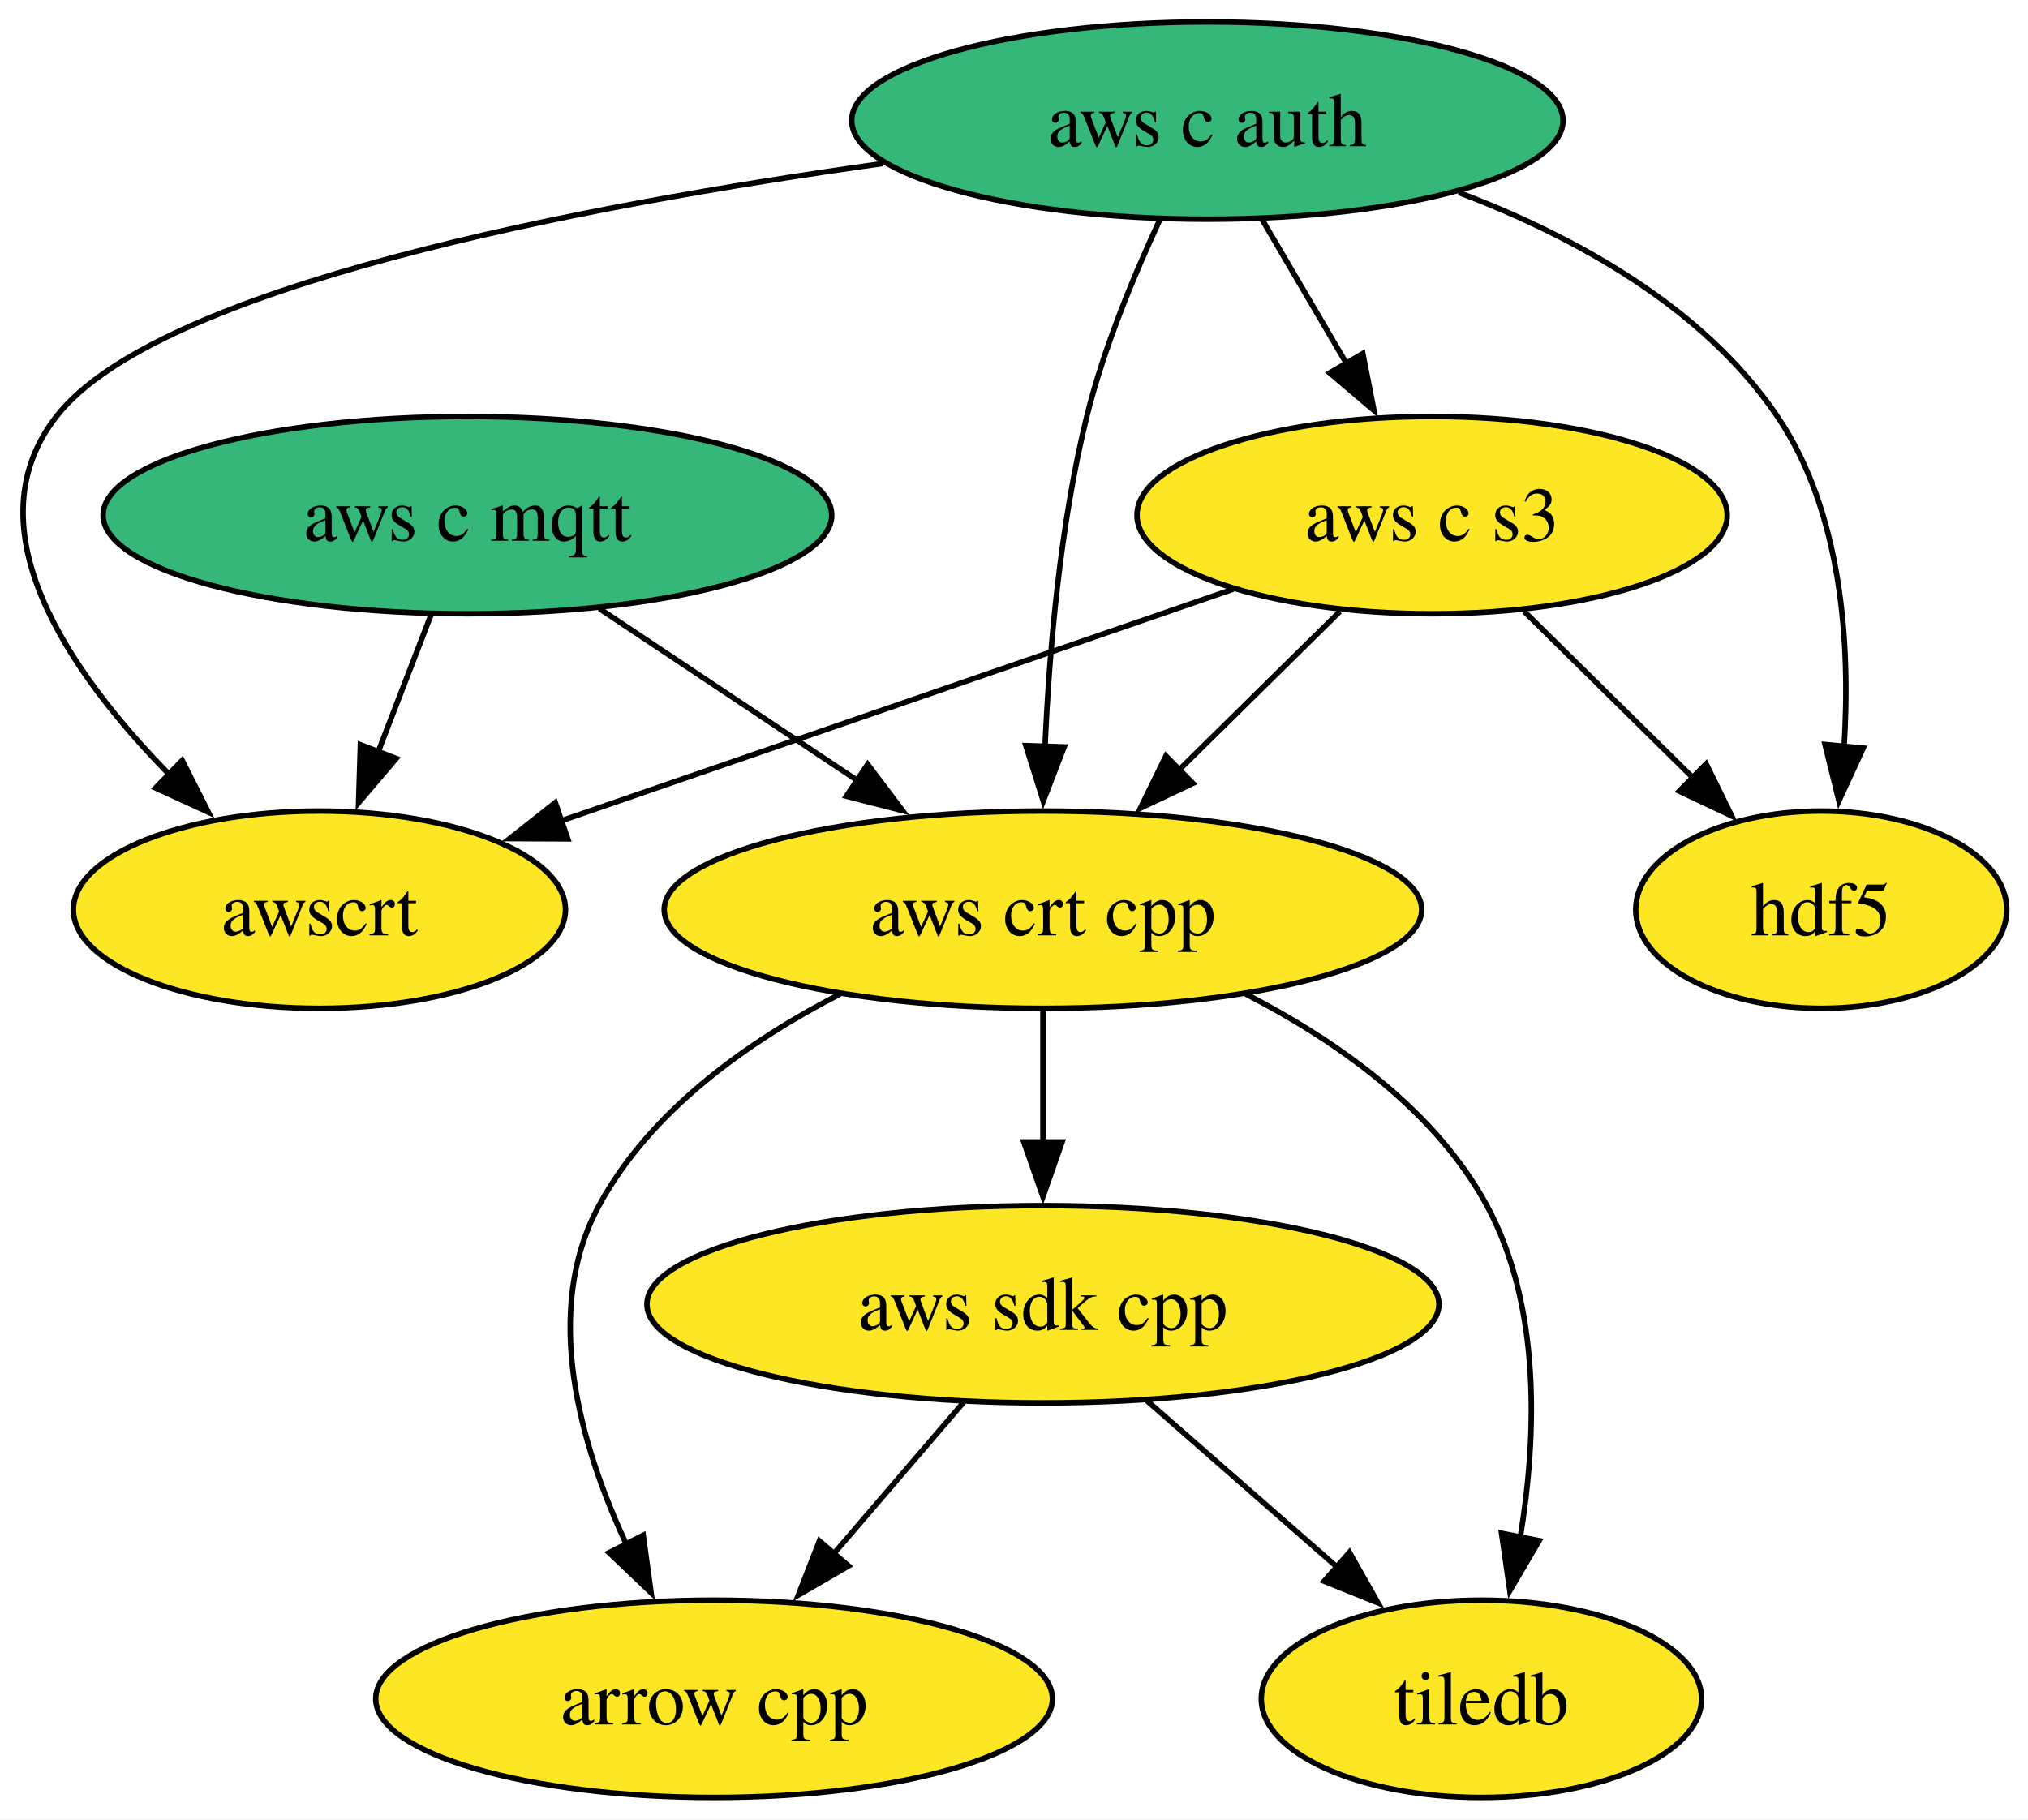
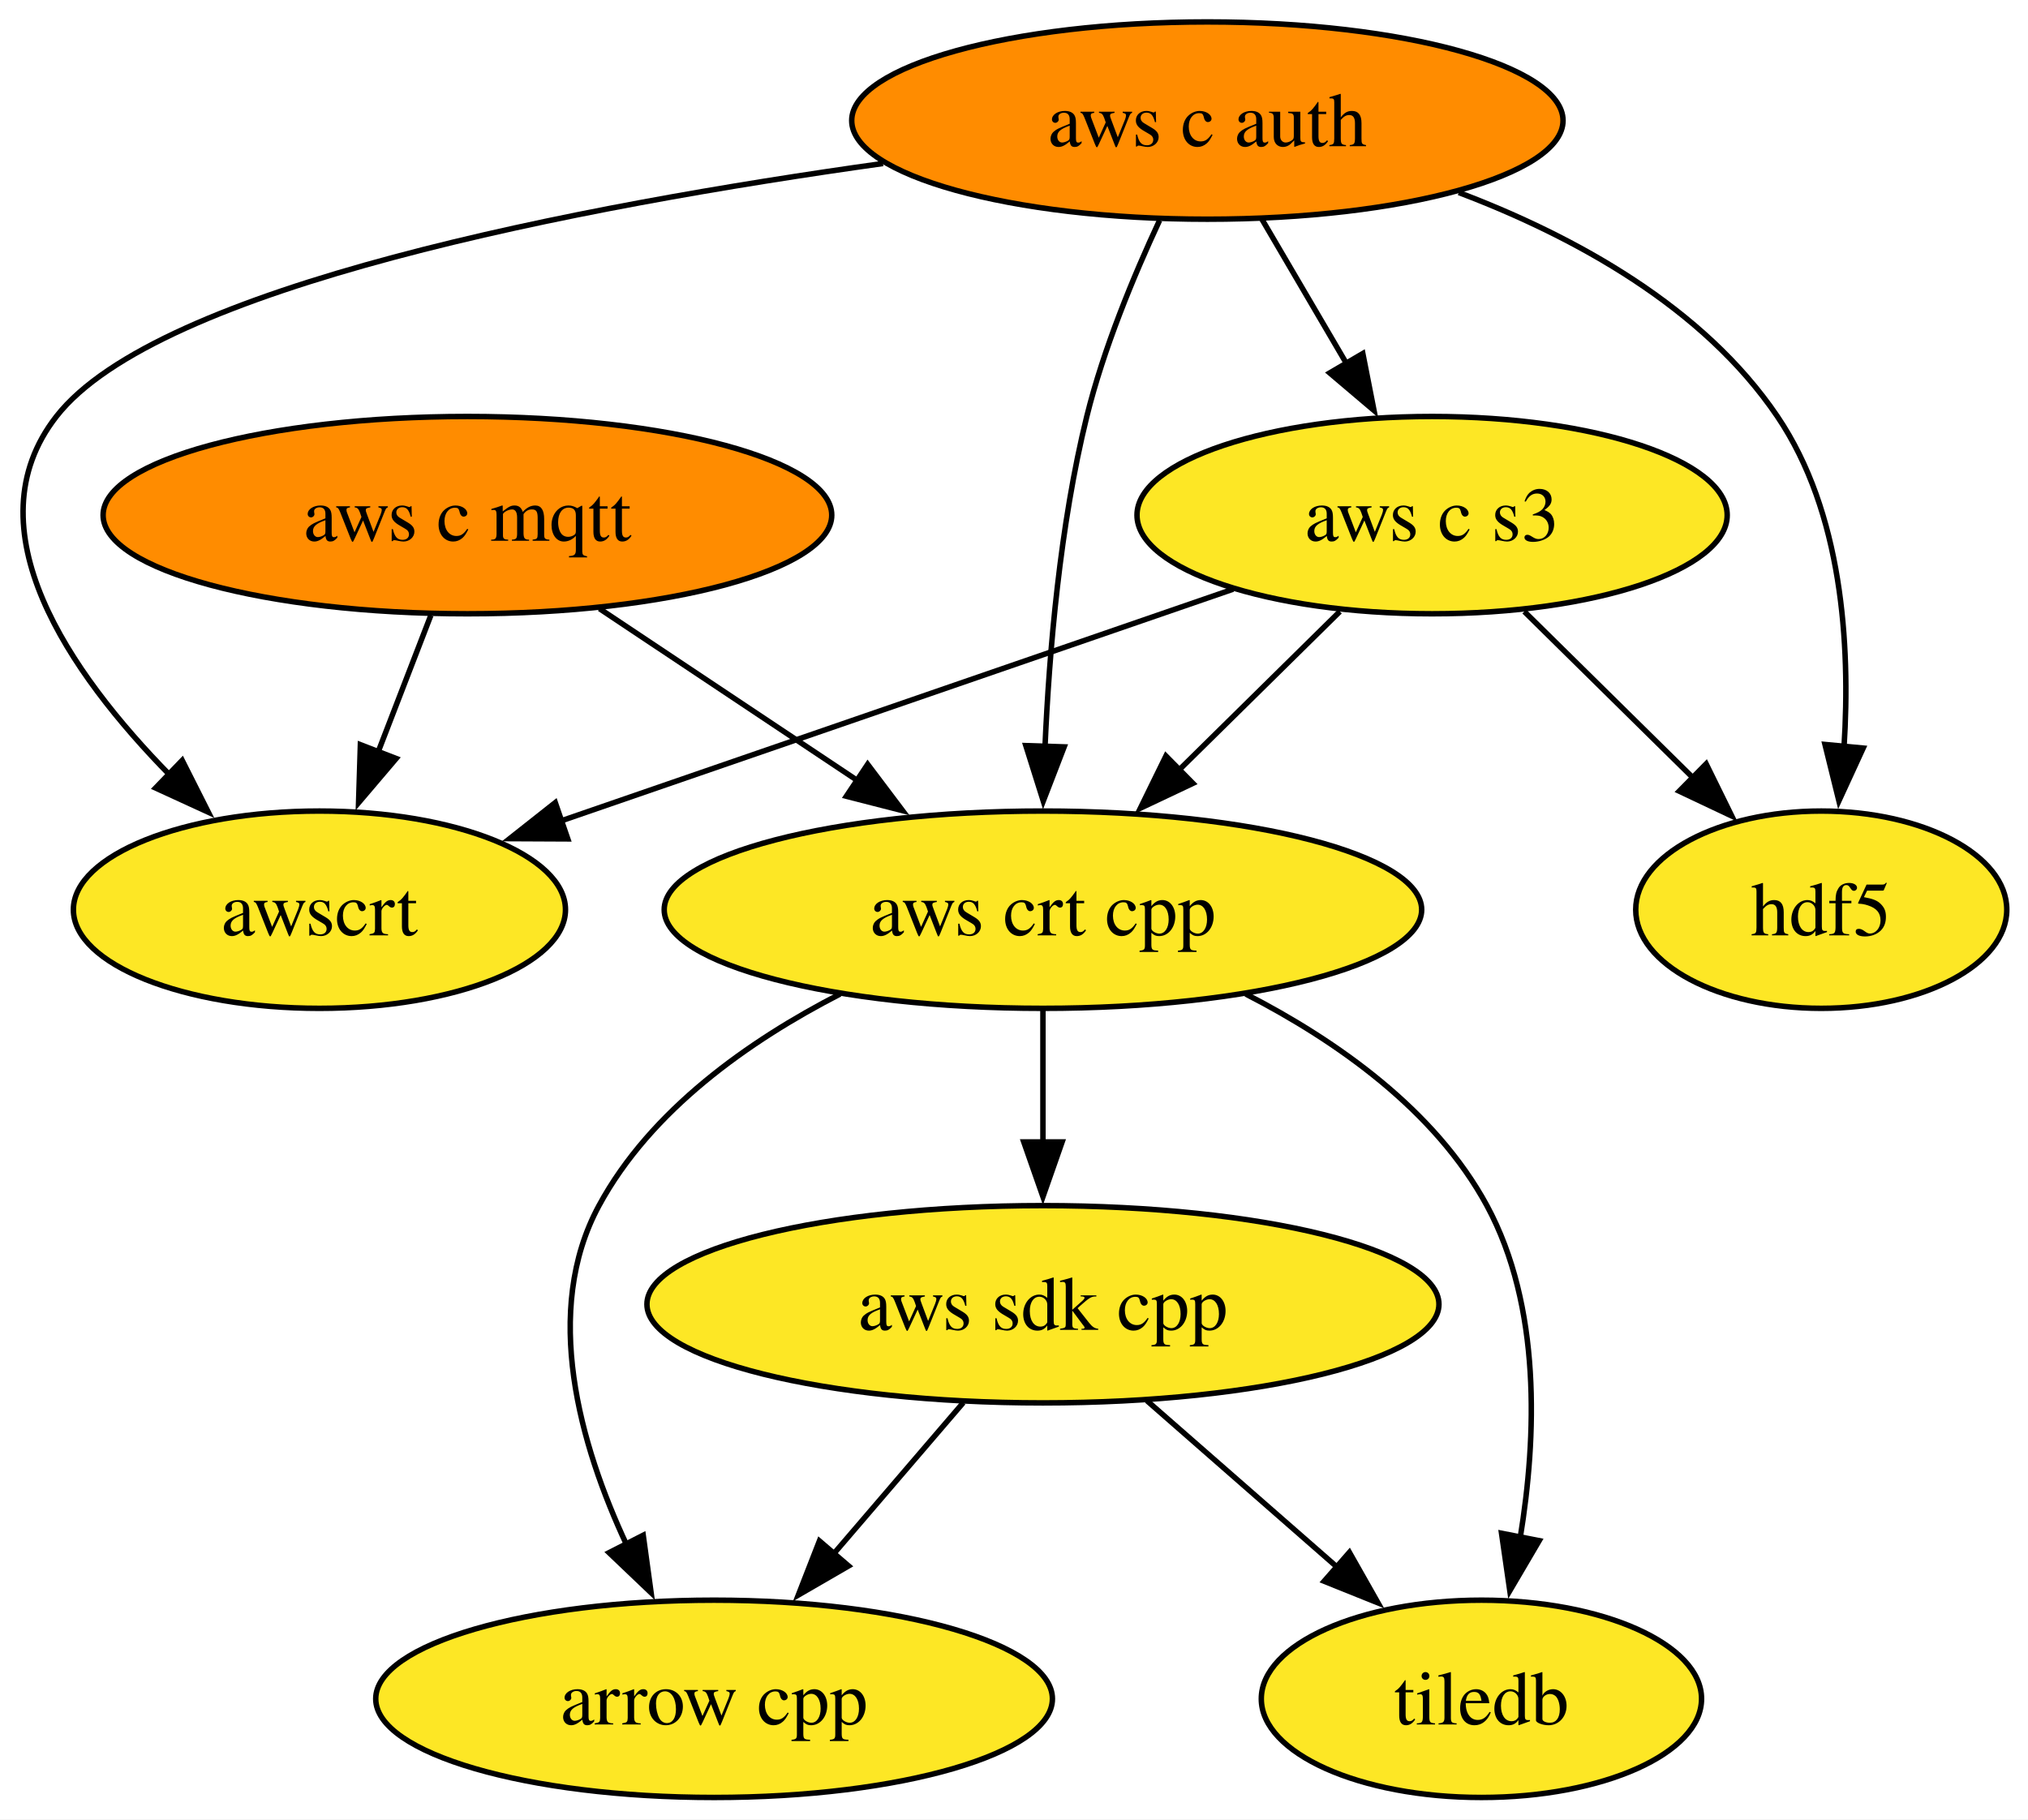
<svg xmlns="http://www.w3.org/2000/svg" xmlns:xlink="http://www.w3.org/1999/xlink" width="370pt" height="332pt" viewBox="0.00 0.00 370.00 332.00">
  <g id="graph0" class="graph" transform="scale(1 1) rotate(0) translate(4 328)">
    <polygon fill="white" stroke="none" points="-4,4 -4,-328 366.12,-328 366.12,4 -4,4" />
    <g id="node1" class="node">
      <g id="a_node1">
        <a xlink:href="https://github.com/conda-forge/arrow-cpp-feedstock" xlink:title="arrow cpp">
          <ellipse fill="#fde725" stroke="black" cx="126.28" cy="-18" rx="61.73" ry="18" />
          <text xml:space="preserve" text-anchor="middle" x="126.28" y="-13.32" font-family="Times,serif" font-size="14.00">arrow cpp</text>
        </a>
      </g>
    </g>
    <g id="node2" class="node">
      <g id="a_node2">
        <a xlink:href="https://github.com/conda-forge/hdf5-feedstock" xlink:title="hdf5">
          <ellipse fill="#fde725" stroke="black" cx="328.28" cy="-162" rx="33.85" ry="18" />
          <text xml:space="preserve" text-anchor="middle" x="328.28" y="-157.32" font-family="Times,serif" font-size="14.00">hdf5</text>
        </a>
      </g>
    </g>
    <g id="node3" class="node">
      <g id="a_node3">
        <a xlink:href="https://github.com/conda-forge/tiledb-feedstock" xlink:title="tiledb">
          <ellipse fill="#fde725" stroke="black" cx="266.28" cy="-18" rx="40.16" ry="18" />
          <text xml:space="preserve" text-anchor="middle" x="266.28" y="-13.32" font-family="Times,serif" font-size="14.00">tiledb</text>
        </a>
      </g>
    </g>
    <g id="node4" class="node">
      <g id="a_node4">
        <a xlink:href="https://github.com/conda-forge/aws-sdk-cpp-feedstock" xlink:title="aws sdk cpp">
          <ellipse fill="#fde725" stroke="black" cx="186.28" cy="-90" rx="72.25" ry="18" />
          <text xml:space="preserve" text-anchor="middle" x="186.28" y="-85.33" font-family="Times,serif" font-size="14.00">aws sdk cpp</text>
        </a>
      </g>
    </g>
    <g id="edge1" class="edge">
      <path fill="none" stroke="black" d="M171.75,-72.05C164.6,-63.71 155.84,-53.49 147.92,-44.25" />
      <polygon fill="black" stroke="black" points="150.82,-42.25 141.65,-36.94 145.5,-46.81 150.82,-42.25" />
    </g>
    <g id="edge2" class="edge">
      <path fill="none" stroke="black" d="M205.24,-72.41C215.59,-63.35 228.57,-51.99 239.9,-42.08" />
      <polygon fill="black" stroke="black" points="242.19,-44.73 247.41,-35.51 237.58,-39.46 242.19,-44.73" />
    </g>
    <g id="node5" class="node">
      <g id="a_node5">
        <a xlink:href="https://github.com/conda-forge/aws-c-mqtt-feedstock" xlink:title="aws c mqtt">
-           <ellipse fill="#35b779" stroke="black" cx="81.28" cy="-234" rx="66.47" ry="18" />
+           <ellipse fill="#ff8c00" stroke="black" cx="81.28" cy="-234" rx="66.47" ry="18" />
          <text xml:space="preserve" text-anchor="middle" x="81.28" y="-229.32" font-family="Times,serif" font-size="14.00">aws c mqtt</text>
        </a>
      </g>
    </g>
    <g id="node7" class="node">
      <g id="a_node7">
        <a xlink:href="https://github.com/conda-forge/aws-crt-cpp-feedstock" xlink:title="aws crt cpp">
          <ellipse fill="#fde725" stroke="black" cx="186.28" cy="-162" rx="69.1" ry="18" />
          <text xml:space="preserve" text-anchor="middle" x="186.28" y="-157.32" font-family="Times,serif" font-size="14.00">aws crt cpp</text>
        </a>
      </g>
    </g>
    <g id="edge3" class="edge">
      <path fill="none" stroke="black" d="M105.37,-216.94C119.4,-207.58 137.32,-195.64 152.73,-185.37" />
      <polygon fill="black" stroke="black" points="154.3,-188.53 160.68,-180.07 150.41,-182.7 154.3,-188.53" />
    </g>
    <g id="node9" class="node">
      <g id="a_node9">
        <a xlink:href="https://github.com/conda-forge/awscrt-feedstock" xlink:title="awscrt">
          <ellipse fill="#fde725" stroke="black" cx="54.28" cy="-162" rx="44.89" ry="18" />
          <text xml:space="preserve" text-anchor="middle" x="54.28" y="-157.32" font-family="Times,serif" font-size="14.00">awscrt</text>
        </a>
      </g>
    </g>
    <g id="edge4" class="edge">
      <path fill="none" stroke="black" d="M74.6,-215.7C71.69,-208.15 68.21,-199.12 64.95,-190.68" />
      <polygon fill="black" stroke="black" points="68.28,-189.59 61.42,-181.52 61.75,-192.11 68.28,-189.59" />
    </g>
    <g id="node6" class="node">
      <g id="a_node6">
        <a xlink:href="https://github.com/conda-forge/aws-c-auth-feedstock" xlink:title="aws c auth">
-           <ellipse fill="#35b779" stroke="black" cx="216.28" cy="-306" rx="64.89" ry="18" />
+           <ellipse fill="#ff8c00" stroke="black" cx="216.28" cy="-306" rx="64.89" ry="18" />
          <text xml:space="preserve" text-anchor="middle" x="216.28" y="-301.32" font-family="Times,serif" font-size="14.00">aws c auth</text>
        </a>
      </g>
    </g>
    <g id="edge8" class="edge">
      <path fill="none" stroke="black" d="M262.15,-292.87C283.35,-284.83 306.77,-271.98 320.28,-252 332.11,-234.5 333.62,-210.44 332.44,-191.74" />
      <polygon fill="black" stroke="black" points="335.93,-191.49 331.5,-181.86 328.96,-192.15 335.93,-191.49" />
    </g>
    <g id="edge6" class="edge">
      <path fill="none" stroke="black" d="M207.56,-287.79C202.83,-277.63 197.33,-264.38 194.28,-252 189.39,-232.17 187.42,-209.21 186.65,-191.57" />
      <polygon fill="black" stroke="black" points="190.15,-191.71 186.34,-181.83 183.16,-191.94 190.15,-191.71" />
    </g>
    <g id="node8" class="node">
      <g id="a_node8">
        <a xlink:href="https://github.com/conda-forge/aws-c-s3-feedstock" xlink:title="aws c s3">
          <ellipse fill="#fde725" stroke="black" cx="257.28" cy="-234" rx="53.84" ry="18" />
          <text xml:space="preserve" text-anchor="middle" x="257.28" y="-229.32" font-family="Times,serif" font-size="14.00">aws c s3</text>
        </a>
      </g>
    </g>
    <g id="edge5" class="edge">
      <path fill="none" stroke="black" d="M226.2,-288.05C230.83,-280.14 236.46,-270.54 241.64,-261.69" />
      <polygon fill="black" stroke="black" points="244.64,-263.49 246.68,-253.1 238.6,-259.95 244.64,-263.49" />
    </g>
    <g id="edge7" class="edge">
      <path fill="none" stroke="black" d="M157.11,-298.17C101.69,-290.41 24.7,-275.66 6.28,-252 -9.61,-231.61 8.65,-205.24 27.04,-186.51" />
      <polygon fill="black" stroke="black" points="29.24,-189.25 34.01,-179.79 24.38,-184.21 29.24,-189.25" />
    </g>
    <g id="edge9" class="edge">
      <path fill="none" stroke="black" d="M149.26,-146.61C132.65,-138.07 114.71,-125.44 105.28,-108 94.86,-88.74 101.77,-64.4 110.35,-46.04" />
      <polygon fill="black" stroke="black" points="113.35,-47.85 114.79,-37.36 107.12,-44.67 113.35,-47.85" />
    </g>
    <g id="edge11" class="edge">
      <path fill="none" stroke="black" d="M223.29,-146.61C239.9,-138.07 257.84,-125.44 267.28,-108 277.22,-89.6 276.37,-65.78 273.36,-47.41" />
      <polygon fill="black" stroke="black" points="276.82,-46.86 271.46,-37.73 269.95,-48.21 276.82,-46.86" />
    </g>
    <g id="edge10" class="edge">
      <path fill="none" stroke="black" d="M186.28,-143.7C186.28,-136.41 186.28,-127.73 186.28,-119.54" />
      <polygon fill="black" stroke="black" points="189.78,-119.62 186.28,-109.62 182.78,-119.62 189.78,-119.62" />
    </g>
    <g id="edge14" class="edge">
      <path fill="none" stroke="black" d="M274.1,-216.41C283.33,-207.31 294.91,-195.9 304.99,-185.96" />
      <polygon fill="black" stroke="black" points="307.28,-188.61 311.95,-179.1 302.37,-183.63 307.28,-188.61" />
    </g>
    <g id="edge12" class="edge">
      <path fill="none" stroke="black" d="M240.45,-216.41C231.7,-207.78 220.83,-197.06 211.12,-187.5" />
      <polygon fill="black" stroke="black" points="213.64,-185.06 204.06,-180.53 208.72,-190.05 213.64,-185.06" />
    </g>
    <g id="edge13" class="edge">
      <path fill="none" stroke="black" d="M220.98,-220.49C186.67,-208.65 135.12,-190.88 98.43,-178.23" />
      <polygon fill="black" stroke="black" points="99.59,-174.92 88.99,-174.97 97.31,-181.54 99.59,-174.92" />
    </g>
  </g>
</svg>
